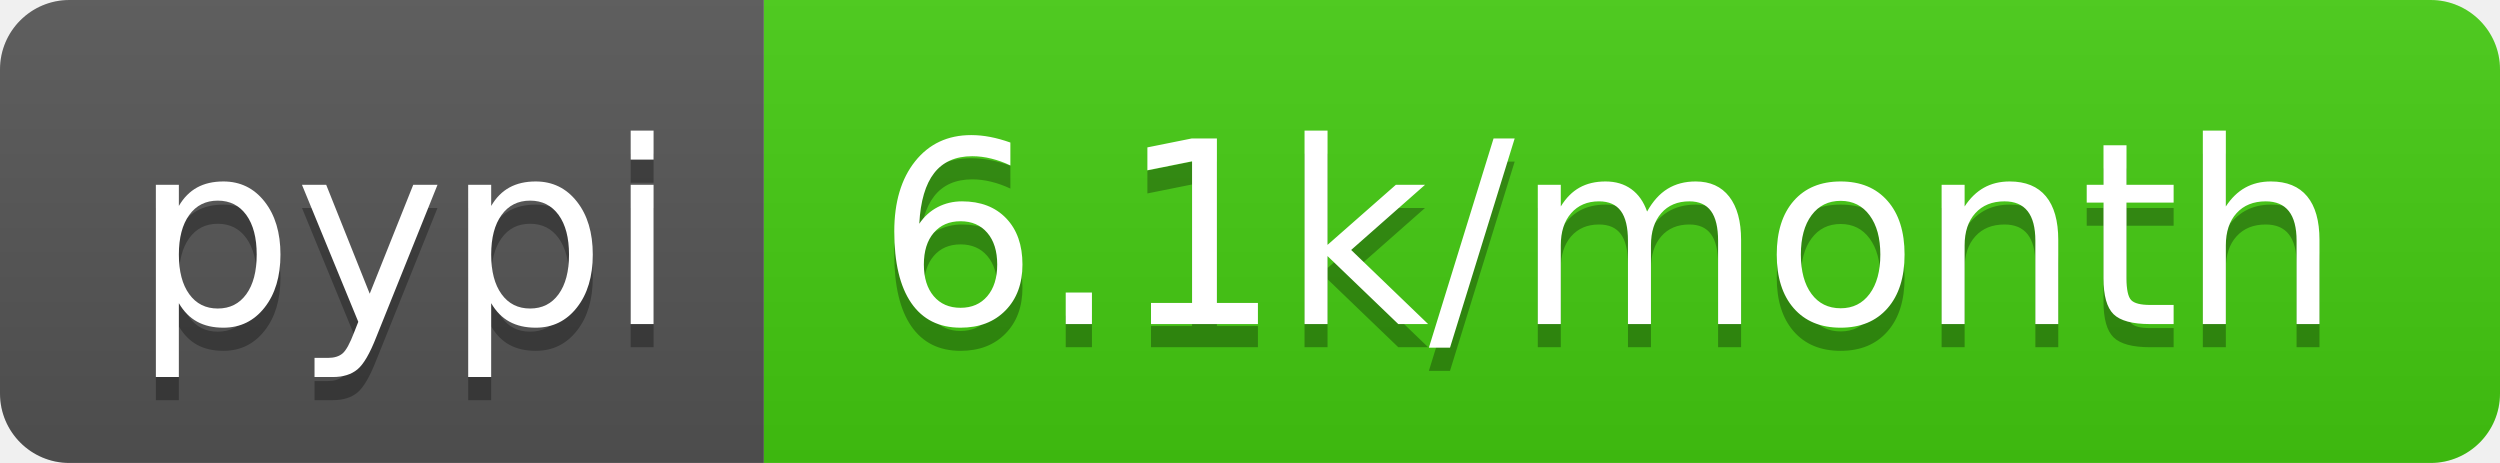
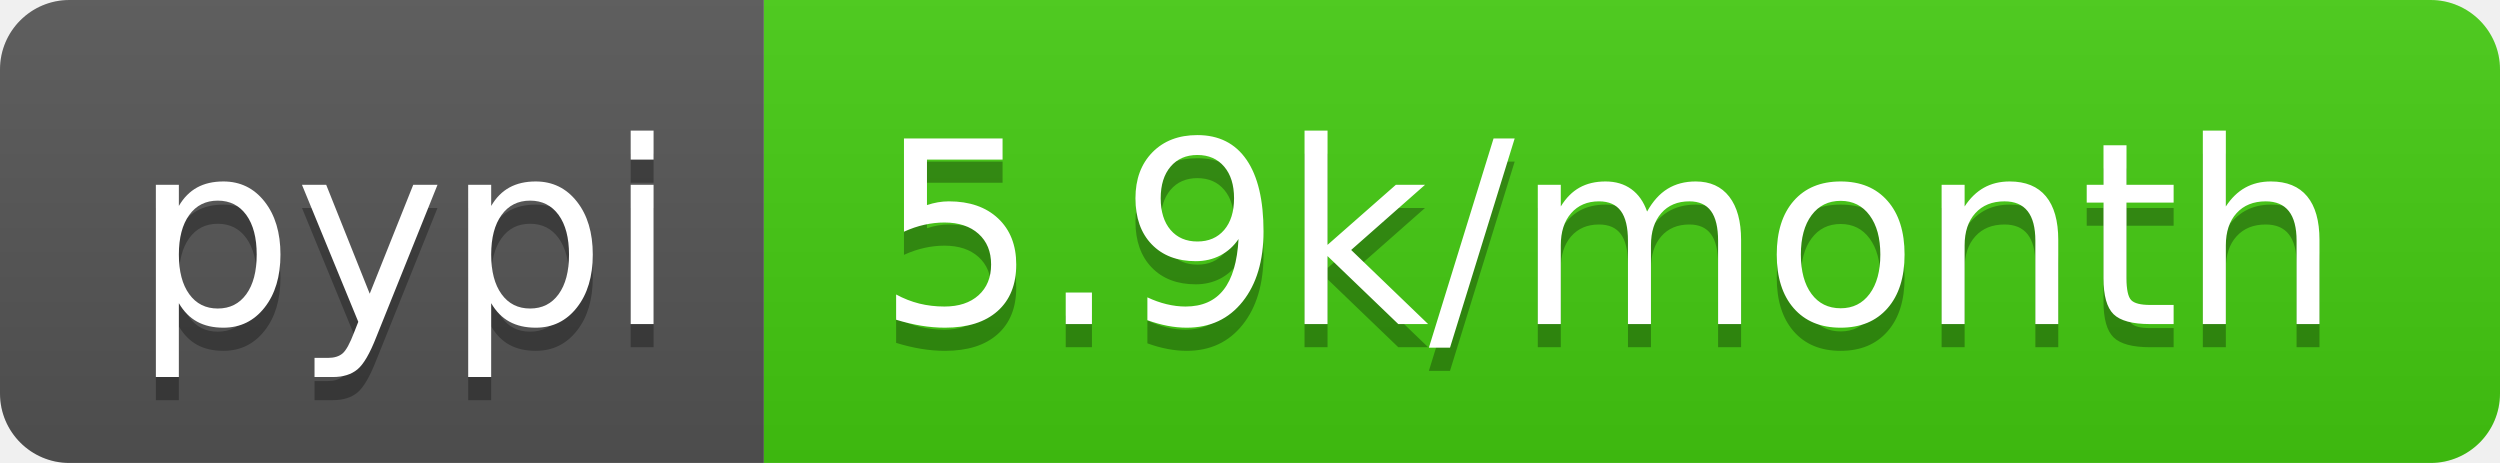
- <svg xmlns="http://www.w3.org/2000/svg" width="108" height="20" role="img" aria-label="pypi: 6.1k/month">
+ <svg xmlns="http://www.w3.org/2000/svg" width="108" height="20" role="img" aria-label="pypi: 5.9k/month">
  <linearGradient id="s" x2="0" y2="100%">
    <stop offset="0" stop-color="#bbb" stop-opacity=".1" />
    <stop offset="1" stop-opacity=".1" />
  </linearGradient>
  <clipPath id="r">
    <rect width="108" height="20" rx="3" fill="#fff" />
  </clipPath>
  <g clip-path="url(#r)">
    <rect width="33" height="20" fill="#555" />
    <rect x="33" width="75" height="20" fill="#4c1" />
    <rect width="108" height="20" fill="url(#s)" />
  </g>
  <g fill="#fff" text-anchor="middle" font-family="Verdana,Geneva,DejaVu Sans,sans-serif" text-rendering="geometricPrecision" font-size="110">
    <text aria-hidden="true" x="175" y="150" fill="#010101" fill-opacity=".3" transform="scale(.1)" textLength="230">pypi</text>
    <text x="175" y="140" transform="scale(.1)" fill="#fff" textLength="230">pypi</text>
-     <text aria-hidden="true" x="695" y="150" fill="#010101" fill-opacity=".3" transform="scale(.1)" textLength="650">6.1k/month</text>
-     <text x="695" y="140" transform="scale(.1)" fill="#fff" textLength="650">6.1k/month</text>
+     <text aria-hidden="true" x="695" y="150" fill="#010101" fill-opacity=".3" transform="scale(.1)" textLength="650">5.9k/month</text>
+     <text x="695" y="140" transform="scale(.1)" fill="#fff" textLength="650">5.9k/month</text>
  </g>
</svg>
